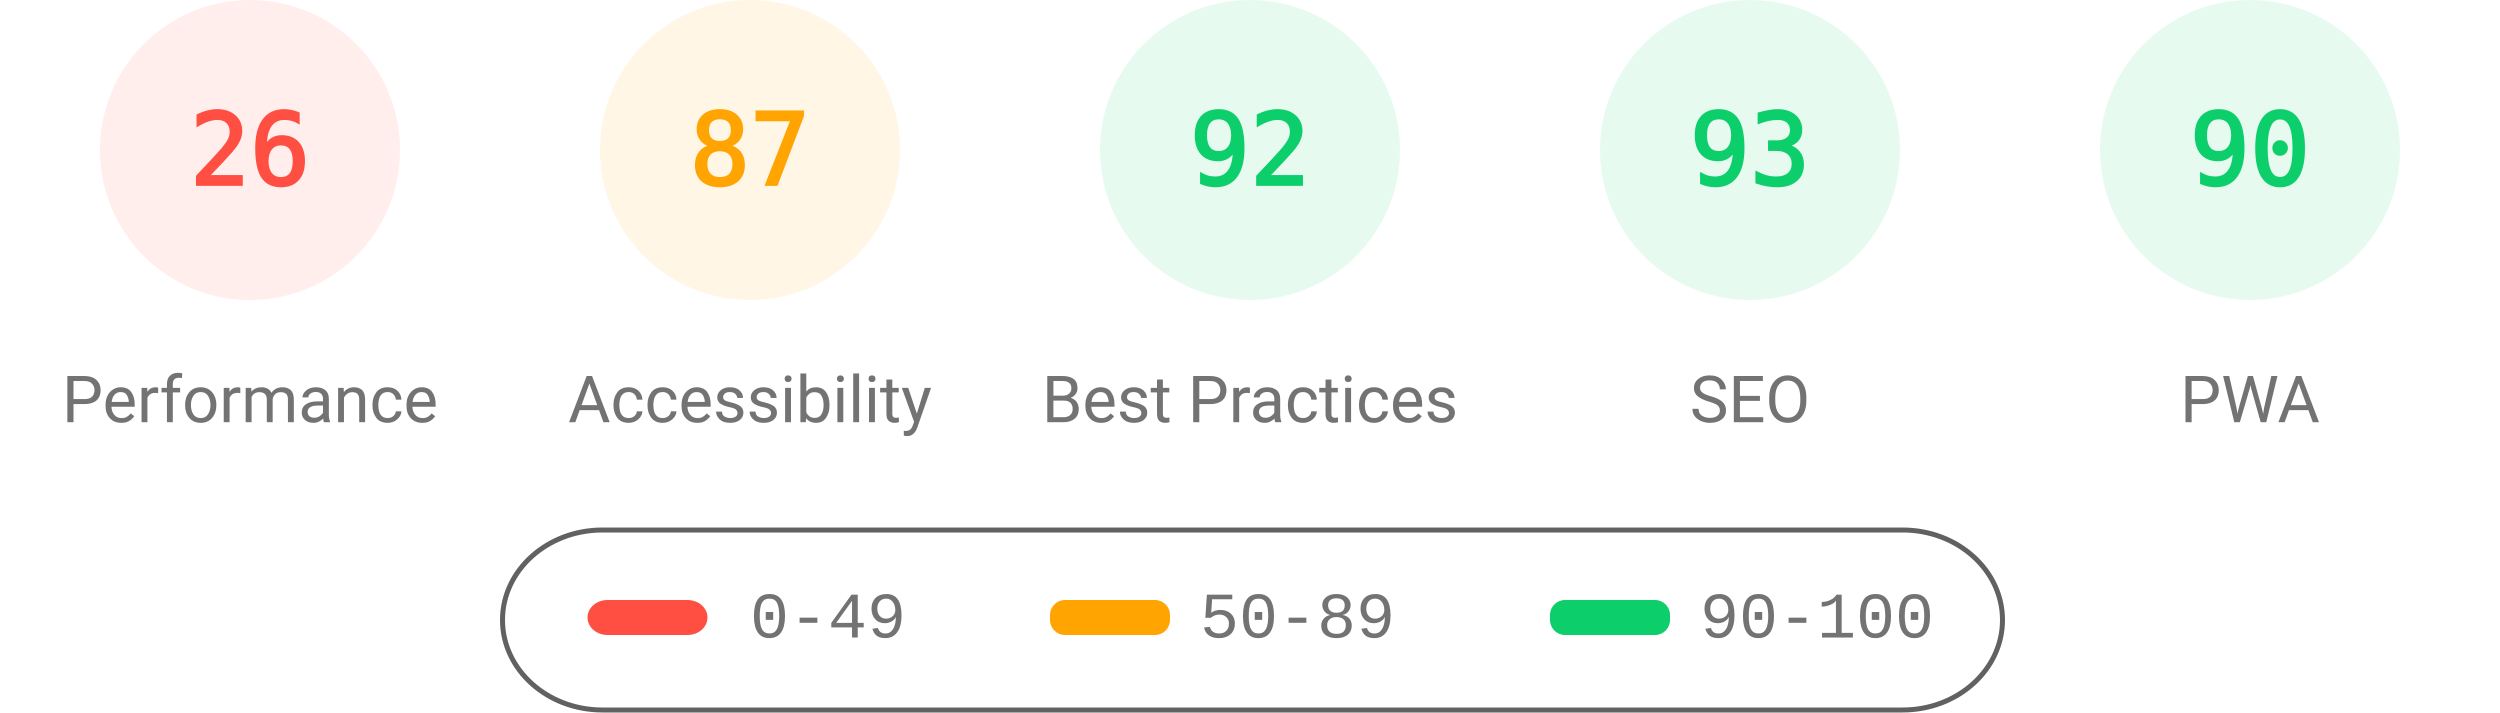
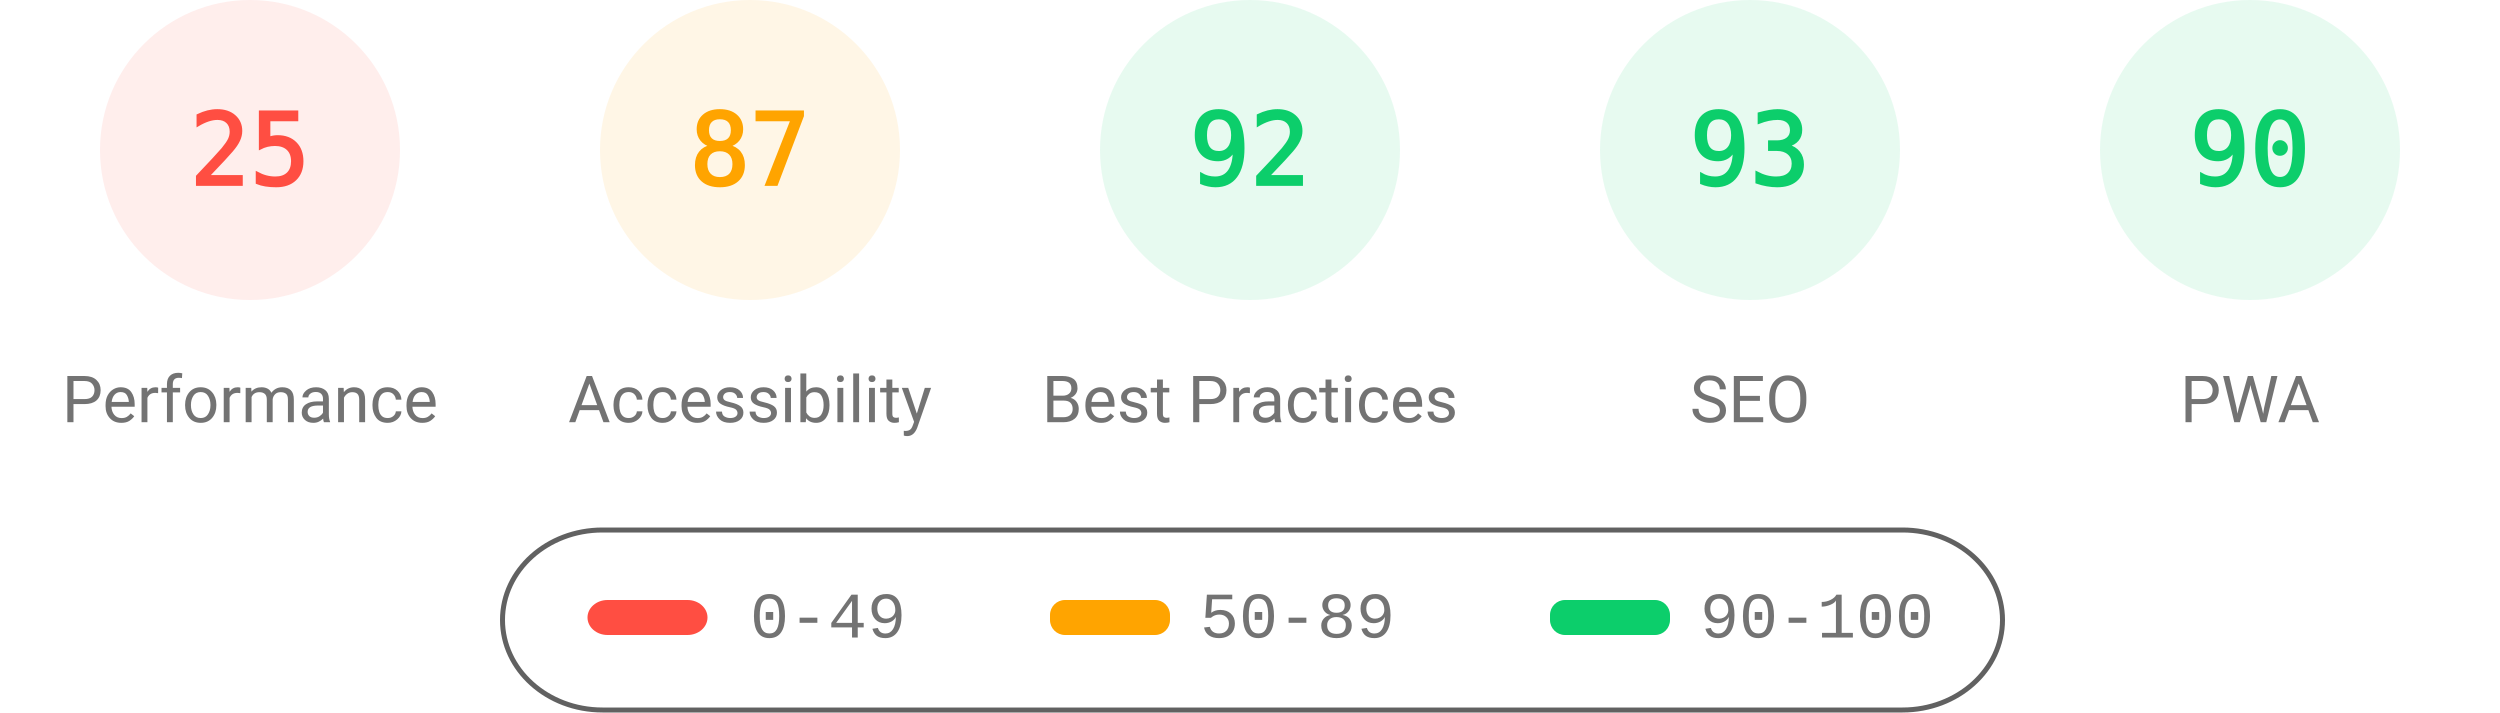
<svg xmlns="http://www.w3.org/2000/svg" fill="none" width="1000" height="285">
  <style>.gauge-base{opacity:.1}.gauge-arc{fill:none;animation-delay:250ms;stroke-linecap:round;transform:rotate(-90deg);transform-origin:100px 60px;animation:load-gauge 1s ease forwards}.guage-text{font-size:40px;font-family:monospace;text-align:center}.guage-red{color:#ff4e42;fill:#ff4e42;stroke:#ff4e42}.guage-orange{color:#ffa400;fill:#ffa400;stroke:#ffa400}.guage-green{color:#0cce6b;fill:#0cce6b;stroke:#0cce6b}.guage-undefined{color:#5c5c5c;fill:#5c5c5c;stroke:#5c5c5c}.guage-title{color:#737373;fill:#737373;stroke:none;font-size:26px;line-height:26px;font-family:Roboto,Halvetica,Arial,sans-serif}@keyframes load-gauge{from{stroke-dasharray:0 352.858}}</style>
  <svg class="guage-div guage-perf guage-red" viewBox="0 0 200 200" width="200" height="200">
    <circle class="gauge-base" r="56" cx="100" cy="60" stroke-width="8" />
-     <circle class="gauge-arc guage-arc-1" r="56" cx="100" cy="60" stroke-width="8" style="stroke-dasharray:91.483,351.858" />
-     <text class="guage-text" x="100" y="60" alignment-baseline="central" dominant-baseline="central" text-anchor="middle">26</text>
+     <circle class="gauge-arc guage-arc-1" r="56" cx="100" cy="60" stroke-width="8" style="stroke-dasharray:87.965,351.858" />
+     <text class="guage-text" x="100" y="60" alignment-baseline="central" dominant-baseline="central" text-anchor="middle">25</text>
    <text class="guage-title" x="100" y="160" alignment-baseline="central" dominant-baseline="central" text-anchor="middle">Performance</text>
  </svg>
  <svg class="guage-div guage-acc guage-orange" viewBox="0 0 200 200" width="200" height="200" x="200">
    <circle class="gauge-base" r="56" cx="100" cy="60" stroke-width="8" />
    <circle class="gauge-arc guage-arc-2" r="56" cx="100" cy="60" stroke-width="8" style="stroke-dasharray:306.116,351.858" />
    <text class="guage-text" x="100" y="60" alignment-baseline="central" dominant-baseline="central" text-anchor="middle">87</text>
    <text class="guage-title" x="100" y="160" alignment-baseline="central" dominant-baseline="central" text-anchor="middle">Accessibility</text>
  </svg>
  <svg class="guage-div guage-best guage-green" viewBox="0 0 200 200" width="200" height="200" x="400">
    <circle class="gauge-base" r="56" cx="100" cy="60" stroke-width="8" />
    <circle class="gauge-arc guage-arc-3" r="56" cx="100" cy="60" stroke-width="8" style="stroke-dasharray:323.709,351.858" />
    <text class="guage-text" x="100" y="60" alignment-baseline="central" dominant-baseline="central" text-anchor="middle">92</text>
    <text class="guage-title" x="100" y="160" alignment-baseline="central" dominant-baseline="central" text-anchor="middle">Best Practices</text>
  </svg>
  <svg class="guage-div guage-seo guage-green" viewBox="0 0 200 200" width="200" height="200" x="600">
    <circle class="gauge-base" r="56" cx="100" cy="60" stroke-width="8" />
    <circle class="gauge-arc guage-arc-4" r="56" cx="100" cy="60" stroke-width="8" style="stroke-dasharray:327.228,351.858" />
    <text class="guage-text" x="100" y="60" alignment-baseline="central" dominant-baseline="central" text-anchor="middle">93</text>
    <text class="guage-title" x="100" y="160" alignment-baseline="central" dominant-baseline="central" text-anchor="middle">SEO</text>
  </svg>
  <svg class="guage-div guage-pwa guage-green" viewBox="0 0 200 200" width="200" height="200" x="800">
    <circle class="gauge-base" r="56" cx="100" cy="60" stroke-width="8" />
    <circle class="gauge-arc guage-arc-4" r="56" cx="100" cy="60" stroke-width="8" style="stroke-dasharray:316.672,351.858" />
    <text class="guage-text" x="100" y="60" alignment-baseline="central" dominant-baseline="central" text-anchor="middle">90</text>
    <text class="guage-title" x="100" y="160" alignment-baseline="central" dominant-baseline="central" text-anchor="middle">PWA</text>
  </svg>
  <svg width="604" height="76" x="200" y="210">
    <path fill="none" id="canvas_background" d="M-1-1h604v80H-1z" />
    <rect fill-opacity="0" stroke="#616161" stroke-width="2" rx="40" id="svg_2" height="72" width="600" y="2" x="1" fill="#000" />
    <rect stroke="#000" rx="8" id="svg_3" height="14" width="48" y="30" x="35" stroke-opacity="null" stroke-width="0" fill="#ff4e42" />
    <rect stroke="#000" rx="6" id="svg_4" height="14" width="48" y="30" x="220" stroke-opacity="null" stroke-width="0" fill="#ffa400" />
    <rect stroke="#000" rx="6" id="svg_5" height="14" width="48" y="30" x="420" stroke-opacity="null" stroke-width="0" fill="#0cce6b" />
    <text xml:space="preserve" text-anchor="start" font-family="'Courier New', Courier, monospace" font-size="26" id="svg_6" y="45" x="100" stroke-opacity="null" stroke-width="0" stroke="#000" fill="#737373">0-49</text>
    <text xml:space="preserve" text-anchor="start" font-family="'Courier New', Courier, monospace" font-size="26" id="svg_7" y="45" x="280" stroke-opacity="null" stroke-width="0" stroke="#000" fill="#737373">50-89</text>
    <text xml:space="preserve" text-anchor="start" font-family="'Courier New', Courier, monospace" font-size="26" id="svg_8" y="45" x="480" stroke-opacity="null" stroke-width="0" stroke="#000" fill="#737373">90-100</text>
  </svg>
</svg>
